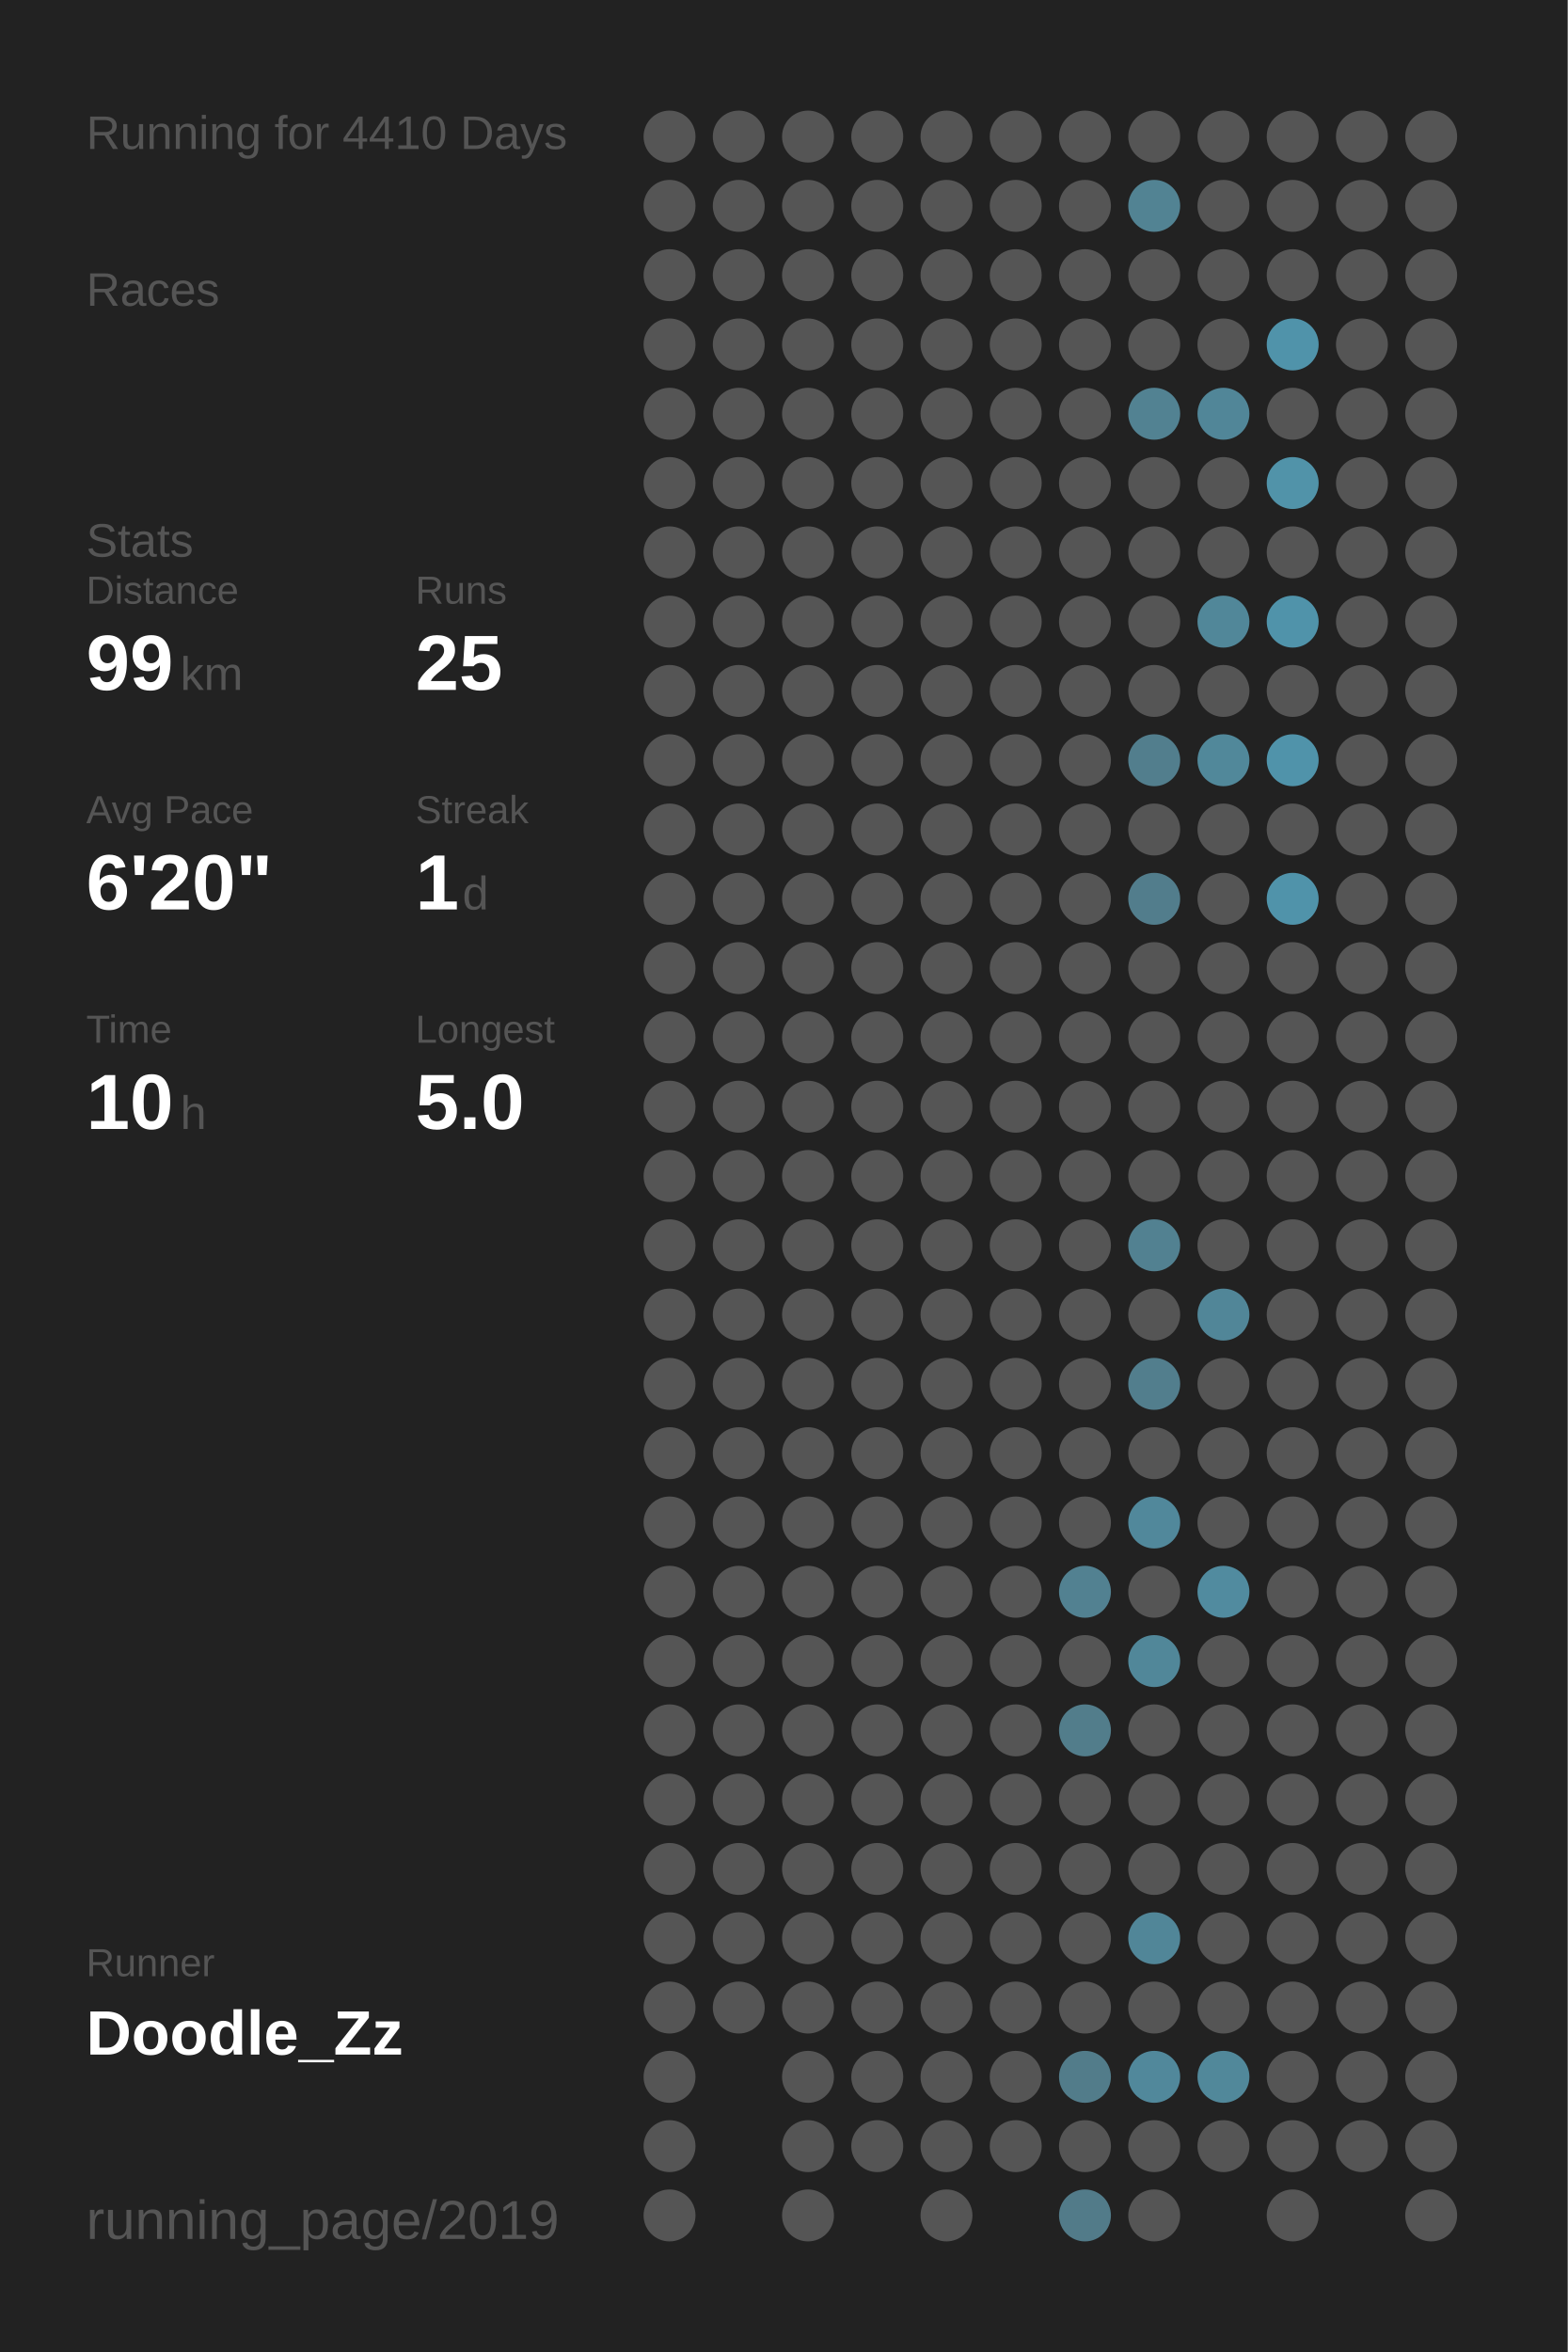
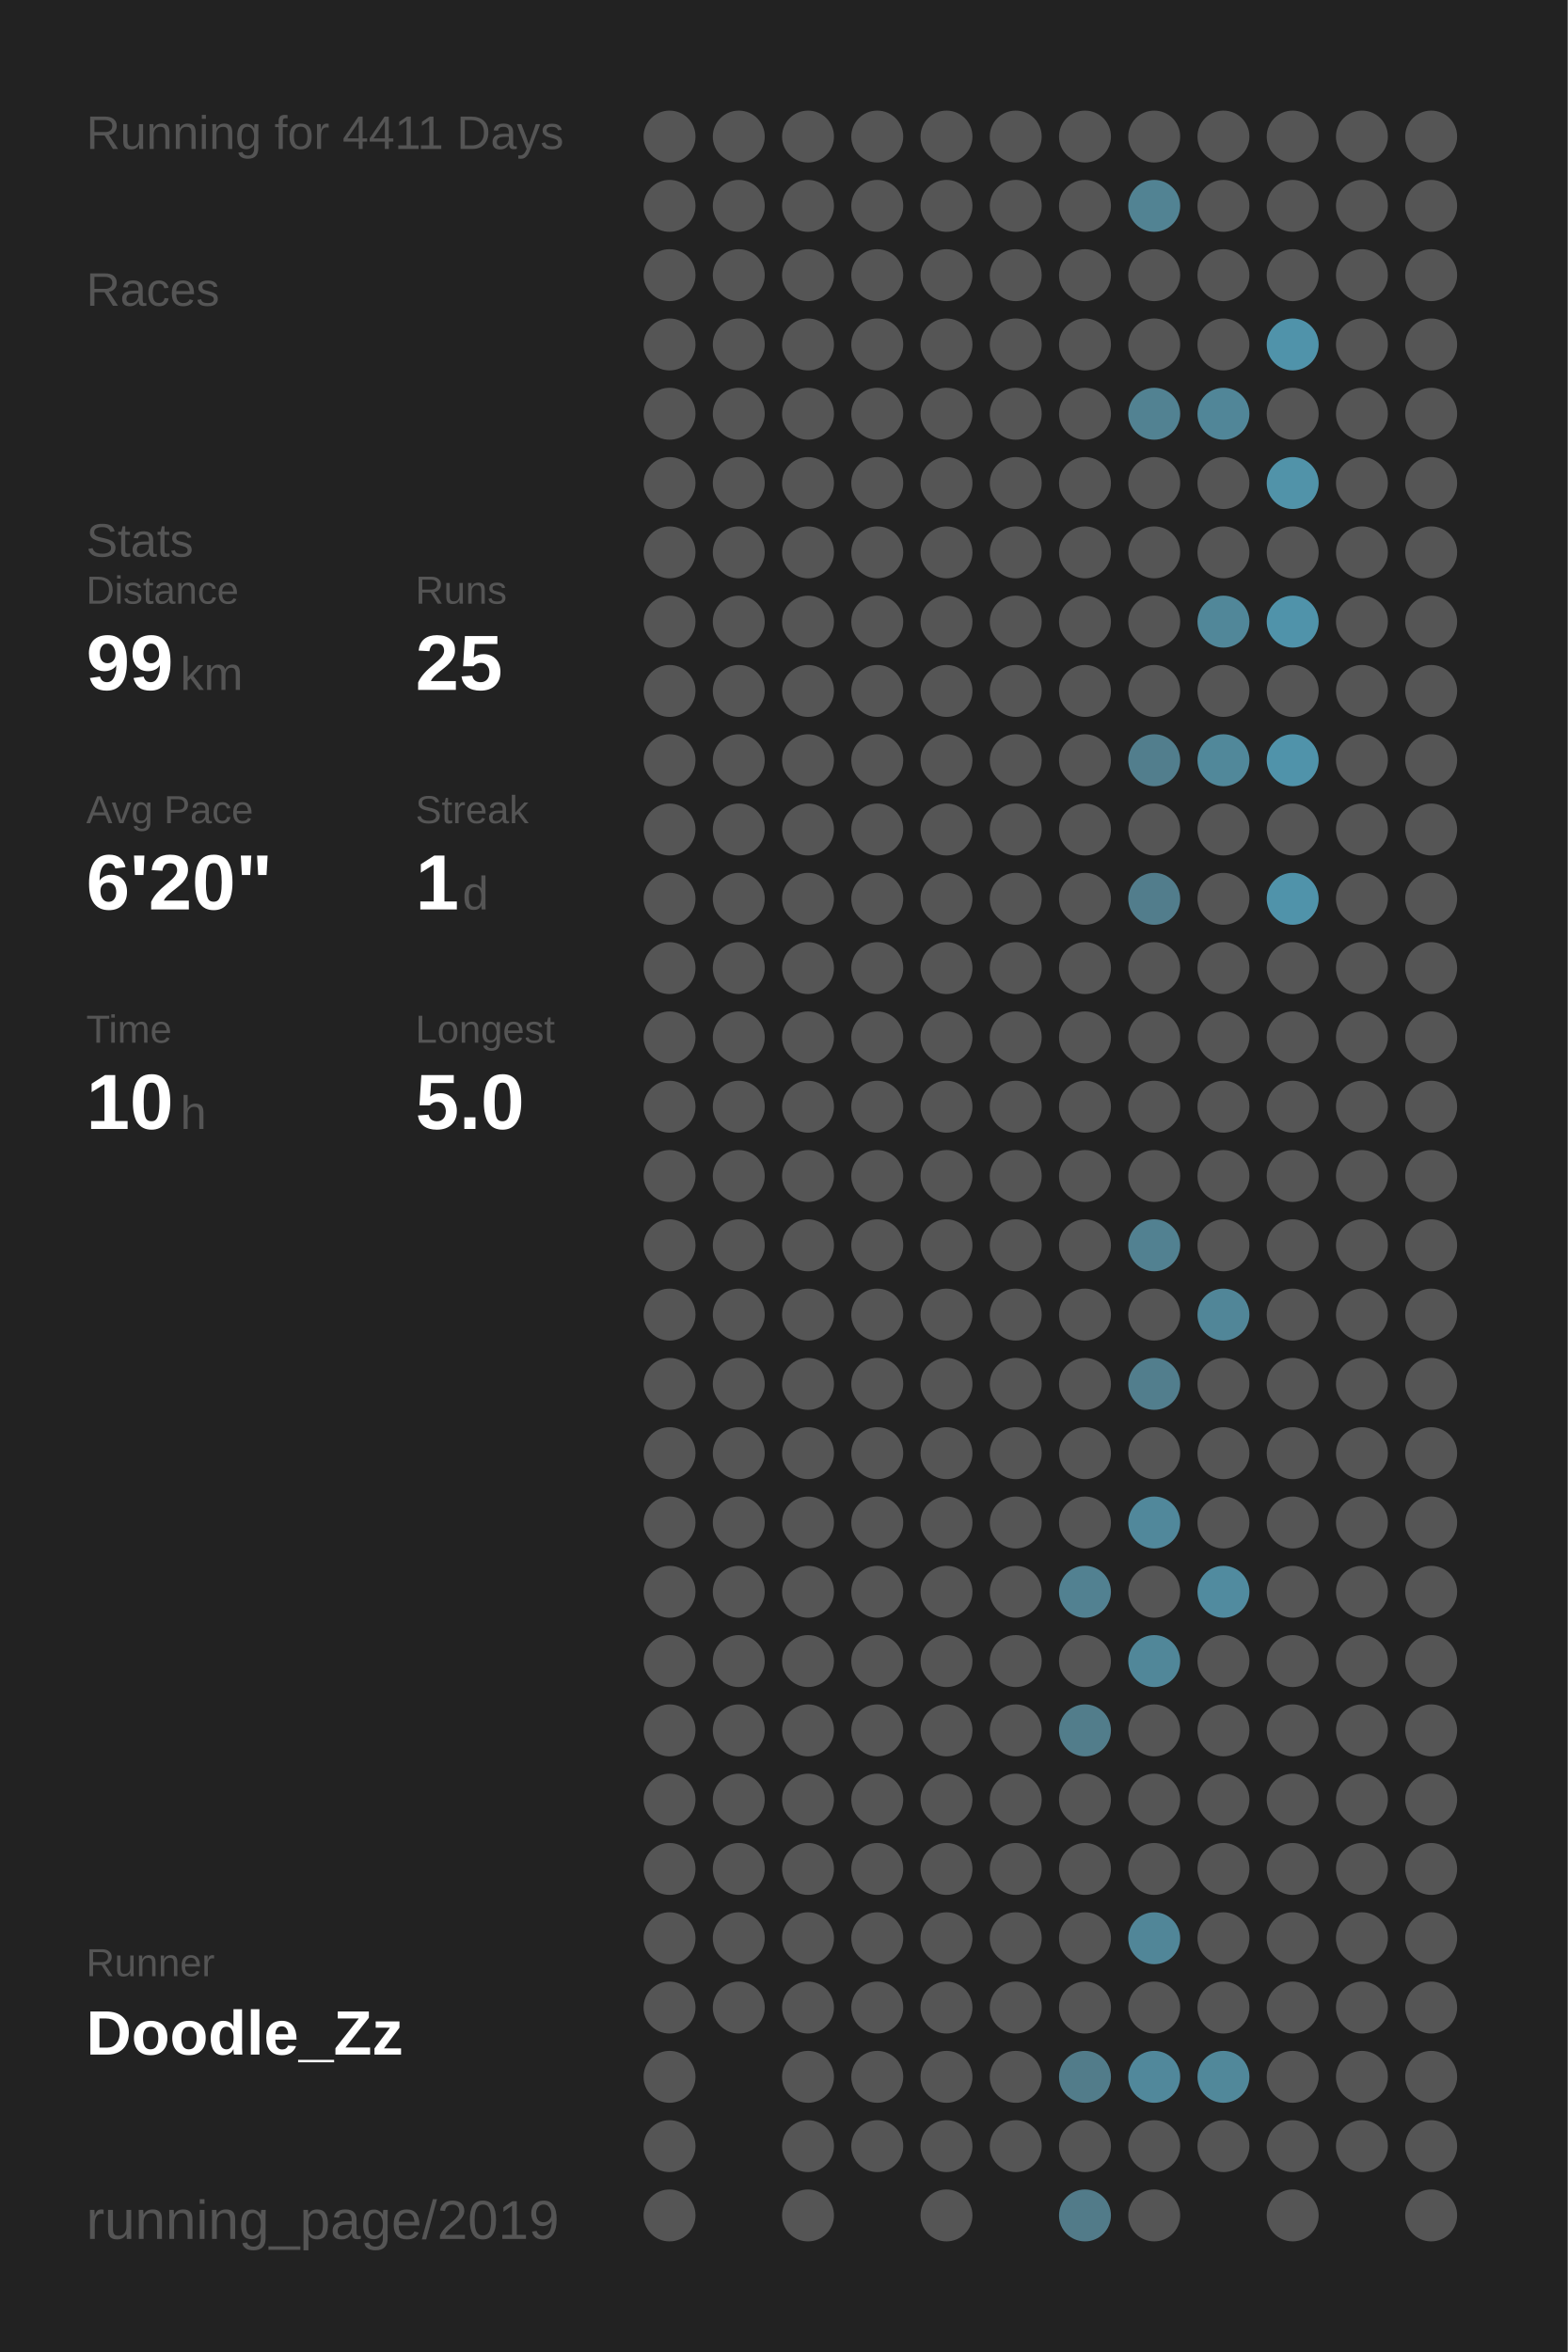
<svg xmlns="http://www.w3.org/2000/svg" baseProfile="full" height="300mm" version="1.1" viewBox="0,0,200,300" width="200mm">
  <defs />
  <rect fill="#222222" height="300" width="200" x="0" y="0" />
-   <text fill="#555555" style="font-size:6px; font-family:Arial;" x="11" y="19">Running for 4410 Days</text>
+   <text fill="#555555" style="font-size:6px; font-family:Arial;" x="11" y="19">Running for 4411 Days</text>
  <text fill="#555555" style="font-size:6px; font-family:Arial;" x="11" y="39">Races</text>
  <text fill="#555555" style="font-size:6px; font-family:Arial;" x="11" y="71">Stats</text>
  <text fill="#555555" style="font-size:5px; font-family:Arial;" x="11" y="77">Distance</text>
  <text fill="#FFFFFF" style="font-size:10px; font-family:Arial; font-weight:bold;" x="11" y="88">99</text>
  <text fill="#555555" style="font-size:6px; font-family:Arial;" x="23" y="88">km</text>
  <text fill="#555555" style="font-size:5px; font-family:Arial;" x="53" y="77">Runs</text>
  <text fill="#FFFFFF" style="font-size:10px; font-family:Arial; font-weight:bold;" x="53" y="88">25</text>
  <text fill="#555555" style="font-size:5px; font-family:Arial;" x="11" y="105">Avg Pace</text>
  <text fill="#FFFFFF" style="font-size:10px; font-family:Arial; font-weight:bold;" x="11" y="116">6'20"</text>
  <text fill="#555555" style="font-size:5px; font-family:Arial;" x="53" y="105">Streak</text>
  <text fill="#FFFFFF" style="font-size:10px; font-family:Arial; font-weight:bold;" x="53" y="116">1</text>
  <text fill="#555555" style="font-size:6px; font-family:Arial;" x="59" y="116">d</text>
  <text fill="#555555" style="font-size:5px; font-family:Arial;" x="11" y="133">Time</text>
  <text fill="#FFFFFF" style="font-size:10px; font-family:Arial; font-weight:bold;" x="11" y="144">10</text>
  <text fill="#555555" style="font-size:6px; font-family:Arial;" x="23" y="144">h</text>
  <text fill="#555555" style="font-size:5px; font-family:Arial;" x="53" y="133">Longest</text>
  <text fill="#FFFFFF" style="font-size:10px; font-family:Arial; font-weight:bold;" x="53" y="144">5.0</text>
  <text fill="#555555" style="font-size:5px; font-family:Arial;" x="11" y="252.065">Runner</text>
  <text fill="#FFFFFF" style="font-size:8px; font-family:Arial; font-weight:bold;" x="11" y="262.065">Doodle_Zz</text>
  <text fill="#555555" style="font-size:7px; font-family:Arial;" x="11" y="285.581">running_page/2019</text>
  <circle cx="85.417" cy="17.419" fill="#555555" r="3.312" />
  <circle cx="85.417" cy="26.258" fill="#555555" r="3.312" />
  <circle cx="85.417" cy="35.097" fill="#555555" r="3.312" />
  <circle cx="85.417" cy="43.935" fill="#555555" r="3.312" />
  <circle cx="85.417" cy="52.774" fill="#555555" r="3.312" />
  <circle cx="85.417" cy="61.613" fill="#555555" r="3.312" />
  <circle cx="85.417" cy="70.452" fill="#555555" r="3.312" />
  <circle cx="85.417" cy="79.29" fill="#555555" r="3.312" />
  <circle cx="85.417" cy="88.129" fill="#555555" r="3.312" />
  <circle cx="85.417" cy="96.968" fill="#555555" r="3.312" />
  <circle cx="85.417" cy="105.806" fill="#555555" r="3.312" />
  <circle cx="85.417" cy="114.645" fill="#555555" r="3.312" />
  <circle cx="85.417" cy="123.484" fill="#555555" r="3.312" />
  <circle cx="85.417" cy="132.323" fill="#555555" r="3.312" />
  <circle cx="85.417" cy="141.161" fill="#555555" r="3.312" />
  <circle cx="85.417" cy="150" fill="#555555" r="3.312" />
  <circle cx="85.417" cy="158.839" fill="#555555" r="3.312" />
  <circle cx="85.417" cy="167.677" fill="#555555" r="3.312" />
  <circle cx="85.417" cy="176.516" fill="#555555" r="3.312" />
  <circle cx="85.417" cy="185.355" fill="#555555" r="3.312" />
  <circle cx="85.417" cy="194.194" fill="#555555" r="3.312" />
  <circle cx="85.417" cy="203.032" fill="#555555" r="3.312" />
  <circle cx="85.417" cy="211.871" fill="#555555" r="3.312" />
  <circle cx="85.417" cy="220.71" fill="#555555" r="3.312" />
  <circle cx="85.417" cy="229.548" fill="#555555" r="3.312" />
  <circle cx="85.417" cy="238.387" fill="#555555" r="3.312" />
  <circle cx="85.417" cy="247.226" fill="#555555" r="3.312" />
  <circle cx="85.417" cy="256.065" fill="#555555" r="3.312" />
  <circle cx="85.417" cy="264.903" fill="#555555" r="3.312" />
  <circle cx="85.417" cy="273.742" fill="#555555" r="3.312" />
  <circle cx="85.417" cy="282.581" fill="#555555" r="3.312" />
  <circle cx="94.25" cy="17.419" fill="#555555" r="3.312" />
  <circle cx="94.25" cy="26.258" fill="#555555" r="3.312" />
  <circle cx="94.25" cy="35.097" fill="#555555" r="3.312" />
  <circle cx="94.25" cy="43.935" fill="#555555" r="3.312" />
  <circle cx="94.25" cy="52.774" fill="#555555" r="3.312" />
  <circle cx="94.25" cy="61.613" fill="#555555" r="3.312" />
  <circle cx="94.25" cy="70.452" fill="#555555" r="3.312" />
  <circle cx="94.25" cy="79.29" fill="#555555" r="3.312" />
  <circle cx="94.25" cy="88.129" fill="#555555" r="3.312" />
  <circle cx="94.25" cy="96.968" fill="#555555" r="3.312" />
  <circle cx="94.25" cy="105.806" fill="#555555" r="3.312" />
  <circle cx="94.25" cy="114.645" fill="#555555" r="3.312" />
  <circle cx="94.25" cy="123.484" fill="#555555" r="3.312" />
  <circle cx="94.25" cy="132.323" fill="#555555" r="3.312" />
  <circle cx="94.25" cy="141.161" fill="#555555" r="3.312" />
  <circle cx="94.25" cy="150" fill="#555555" r="3.312" />
  <circle cx="94.25" cy="158.839" fill="#555555" r="3.312" />
  <circle cx="94.25" cy="167.677" fill="#555555" r="3.312" />
  <circle cx="94.25" cy="176.516" fill="#555555" r="3.312" />
  <circle cx="94.25" cy="185.355" fill="#555555" r="3.312" />
  <circle cx="94.25" cy="194.194" fill="#555555" r="3.312" />
  <circle cx="94.25" cy="203.032" fill="#555555" r="3.312" />
  <circle cx="94.25" cy="211.871" fill="#555555" r="3.312" />
  <circle cx="94.25" cy="220.71" fill="#555555" r="3.312" />
  <circle cx="94.25" cy="229.548" fill="#555555" r="3.312" />
  <circle cx="94.25" cy="238.387" fill="#555555" r="3.312" />
  <circle cx="94.25" cy="247.226" fill="#555555" r="3.312" />
  <circle cx="94.25" cy="256.065" fill="#555555" r="3.312" />
  <circle cx="103.083" cy="17.419" fill="#555555" r="3.312" />
  <circle cx="103.083" cy="26.258" fill="#555555" r="3.312" />
  <circle cx="103.083" cy="35.097" fill="#555555" r="3.312" />
  <circle cx="103.083" cy="43.935" fill="#555555" r="3.312" />
  <circle cx="103.083" cy="52.774" fill="#555555" r="3.312" />
  <circle cx="103.083" cy="61.613" fill="#555555" r="3.312" />
  <circle cx="103.083" cy="70.452" fill="#555555" r="3.312" />
  <circle cx="103.083" cy="79.29" fill="#555555" r="3.312" />
  <circle cx="103.083" cy="88.129" fill="#555555" r="3.312" />
  <circle cx="103.083" cy="96.968" fill="#555555" r="3.312" />
  <circle cx="103.083" cy="105.806" fill="#555555" r="3.312" />
  <circle cx="103.083" cy="114.645" fill="#555555" r="3.312" />
  <circle cx="103.083" cy="123.484" fill="#555555" r="3.312" />
  <circle cx="103.083" cy="132.323" fill="#555555" r="3.312" />
  <circle cx="103.083" cy="141.161" fill="#555555" r="3.312" />
  <circle cx="103.083" cy="150" fill="#555555" r="3.312" />
  <circle cx="103.083" cy="158.839" fill="#555555" r="3.312" />
  <circle cx="103.083" cy="167.677" fill="#555555" r="3.312" />
  <circle cx="103.083" cy="176.516" fill="#555555" r="3.312" />
  <circle cx="103.083" cy="185.355" fill="#555555" r="3.312" />
  <circle cx="103.083" cy="194.194" fill="#555555" r="3.312" />
  <circle cx="103.083" cy="203.032" fill="#555555" r="3.312" />
  <circle cx="103.083" cy="211.871" fill="#555555" r="3.312" />
  <circle cx="103.083" cy="220.71" fill="#555555" r="3.312" />
  <circle cx="103.083" cy="229.548" fill="#555555" r="3.312" />
  <circle cx="103.083" cy="238.387" fill="#555555" r="3.312" />
  <circle cx="103.083" cy="247.226" fill="#555555" r="3.312" />
  <circle cx="103.083" cy="256.065" fill="#555555" r="3.312" />
  <circle cx="103.083" cy="264.903" fill="#555555" r="3.312" />
  <circle cx="103.083" cy="273.742" fill="#555555" r="3.312" />
  <circle cx="103.083" cy="282.581" fill="#555555" r="3.312" />
  <circle cx="111.917" cy="17.419" fill="#555555" r="3.312" />
  <circle cx="111.917" cy="26.258" fill="#555555" r="3.312" />
  <circle cx="111.917" cy="35.097" fill="#555555" r="3.312" />
  <circle cx="111.917" cy="43.935" fill="#555555" r="3.312" />
  <circle cx="111.917" cy="52.774" fill="#555555" r="3.312" />
  <circle cx="111.917" cy="61.613" fill="#555555" r="3.312" />
  <circle cx="111.917" cy="70.452" fill="#555555" r="3.312" />
  <circle cx="111.917" cy="79.29" fill="#555555" r="3.312" />
  <circle cx="111.917" cy="88.129" fill="#555555" r="3.312" />
  <circle cx="111.917" cy="96.968" fill="#555555" r="3.312" />
  <circle cx="111.917" cy="105.806" fill="#555555" r="3.312" />
  <circle cx="111.917" cy="114.645" fill="#555555" r="3.312" />
  <circle cx="111.917" cy="123.484" fill="#555555" r="3.312" />
  <circle cx="111.917" cy="132.323" fill="#555555" r="3.312" />
  <circle cx="111.917" cy="141.161" fill="#555555" r="3.312" />
  <circle cx="111.917" cy="150" fill="#555555" r="3.312" />
  <circle cx="111.917" cy="158.839" fill="#555555" r="3.312" />
  <circle cx="111.917" cy="167.677" fill="#555555" r="3.312" />
  <circle cx="111.917" cy="176.516" fill="#555555" r="3.312" />
  <circle cx="111.917" cy="185.355" fill="#555555" r="3.312" />
  <circle cx="111.917" cy="194.194" fill="#555555" r="3.312" />
  <circle cx="111.917" cy="203.032" fill="#555555" r="3.312" />
  <circle cx="111.917" cy="211.871" fill="#555555" r="3.312" />
  <circle cx="111.917" cy="220.71" fill="#555555" r="3.312" />
  <circle cx="111.917" cy="229.548" fill="#555555" r="3.312" />
  <circle cx="111.917" cy="238.387" fill="#555555" r="3.312" />
  <circle cx="111.917" cy="247.226" fill="#555555" r="3.312" />
  <circle cx="111.917" cy="256.065" fill="#555555" r="3.312" />
  <circle cx="111.917" cy="264.903" fill="#555555" r="3.312" />
  <circle cx="111.917" cy="273.742" fill="#555555" r="3.312" />
  <circle cx="120.75" cy="17.419" fill="#555555" r="3.312" />
  <circle cx="120.75" cy="26.258" fill="#555555" r="3.312" />
  <circle cx="120.75" cy="35.097" fill="#555555" r="3.312" />
  <circle cx="120.75" cy="43.935" fill="#555555" r="3.312" />
  <circle cx="120.75" cy="52.774" fill="#555555" r="3.312" />
  <circle cx="120.75" cy="61.613" fill="#555555" r="3.312" />
  <circle cx="120.75" cy="70.452" fill="#555555" r="3.312" />
  <circle cx="120.75" cy="79.29" fill="#555555" r="3.312" />
  <circle cx="120.75" cy="88.129" fill="#555555" r="3.312" />
  <circle cx="120.75" cy="96.968" fill="#555555" r="3.312" />
  <circle cx="120.75" cy="105.806" fill="#555555" r="3.312" />
  <circle cx="120.75" cy="114.645" fill="#555555" r="3.312" />
  <circle cx="120.75" cy="123.484" fill="#555555" r="3.312" />
  <circle cx="120.75" cy="132.323" fill="#555555" r="3.312" />
  <circle cx="120.75" cy="141.161" fill="#555555" r="3.312" />
  <circle cx="120.75" cy="150" fill="#555555" r="3.312" />
  <circle cx="120.75" cy="158.839" fill="#555555" r="3.312" />
  <circle cx="120.75" cy="167.677" fill="#555555" r="3.312" />
  <circle cx="120.75" cy="176.516" fill="#555555" r="3.312" />
  <circle cx="120.75" cy="185.355" fill="#555555" r="3.312" />
  <circle cx="120.75" cy="194.194" fill="#555555" r="3.312" />
  <circle cx="120.75" cy="203.032" fill="#555555" r="3.312" />
  <circle cx="120.75" cy="211.871" fill="#555555" r="3.312" />
  <circle cx="120.75" cy="220.71" fill="#555555" r="3.312" />
  <circle cx="120.75" cy="229.548" fill="#555555" r="3.312" />
  <circle cx="120.75" cy="238.387" fill="#555555" r="3.312" />
  <circle cx="120.75" cy="247.226" fill="#555555" r="3.312" />
  <circle cx="120.75" cy="256.065" fill="#555555" r="3.312" />
  <circle cx="120.75" cy="264.903" fill="#555555" r="3.312" />
  <circle cx="120.75" cy="273.742" fill="#555555" r="3.312" />
  <circle cx="120.75" cy="282.581" fill="#555555" r="3.312" />
  <circle cx="129.583" cy="17.419" fill="#555555" r="3.312" />
  <circle cx="129.583" cy="26.258" fill="#555555" r="3.312" />
  <circle cx="129.583" cy="35.097" fill="#555555" r="3.312" />
  <circle cx="129.583" cy="43.935" fill="#555555" r="3.312" />
  <circle cx="129.583" cy="52.774" fill="#555555" r="3.312" />
  <circle cx="129.583" cy="61.613" fill="#555555" r="3.312" />
  <circle cx="129.583" cy="70.452" fill="#555555" r="3.312" />
  <circle cx="129.583" cy="79.29" fill="#555555" r="3.312" />
  <circle cx="129.583" cy="88.129" fill="#555555" r="3.312" />
  <circle cx="129.583" cy="96.968" fill="#555555" r="3.312" />
  <circle cx="129.583" cy="105.806" fill="#555555" r="3.312" />
  <circle cx="129.583" cy="114.645" fill="#555555" r="3.312" />
  <circle cx="129.583" cy="123.484" fill="#555555" r="3.312" />
  <circle cx="129.583" cy="132.323" fill="#555555" r="3.312" />
  <circle cx="129.583" cy="141.161" fill="#555555" r="3.312" />
  <circle cx="129.583" cy="150" fill="#555555" r="3.312" />
  <circle cx="129.583" cy="158.839" fill="#555555" r="3.312" />
  <circle cx="129.583" cy="167.677" fill="#555555" r="3.312" />
  <circle cx="129.583" cy="176.516" fill="#555555" r="3.312" />
  <circle cx="129.583" cy="185.355" fill="#555555" r="3.312" />
  <circle cx="129.583" cy="194.194" fill="#555555" r="3.312" />
  <circle cx="129.583" cy="203.032" fill="#555555" r="3.312" />
  <circle cx="129.583" cy="211.871" fill="#555555" r="3.312" />
  <circle cx="129.583" cy="220.71" fill="#555555" r="3.312" />
  <circle cx="129.583" cy="229.548" fill="#555555" r="3.312" />
  <circle cx="129.583" cy="238.387" fill="#555555" r="3.312" />
  <circle cx="129.583" cy="247.226" fill="#555555" r="3.312" />
  <circle cx="129.583" cy="256.065" fill="#555555" r="3.312" />
  <circle cx="129.583" cy="264.903" fill="#555555" r="3.312" />
  <circle cx="129.583" cy="273.742" fill="#555555" r="3.312" />
  <circle cx="138.417" cy="17.419" fill="#555555" r="3.312" />
  <circle cx="138.417" cy="26.258" fill="#555555" r="3.312" />
  <circle cx="138.417" cy="35.097" fill="#555555" r="3.312" />
  <circle cx="138.417" cy="43.935" fill="#555555" r="3.312" />
  <circle cx="138.417" cy="52.774" fill="#555555" r="3.312" />
  <circle cx="138.417" cy="61.613" fill="#555555" r="3.312" />
  <circle cx="138.417" cy="70.452" fill="#555555" r="3.312" />
  <circle cx="138.417" cy="79.29" fill="#555555" r="3.312" />
  <circle cx="138.417" cy="88.129" fill="#555555" r="3.312" />
  <circle cx="138.417" cy="96.968" fill="#555555" r="3.312" />
  <circle cx="138.417" cy="105.806" fill="#555555" r="3.312" />
  <circle cx="138.417" cy="114.645" fill="#555555" r="3.312" />
  <circle cx="138.417" cy="123.484" fill="#555555" r="3.312" />
  <circle cx="138.417" cy="132.323" fill="#555555" r="3.312" />
  <circle cx="138.417" cy="141.161" fill="#555555" r="3.312" />
  <circle cx="138.417" cy="150" fill="#555555" r="3.312" />
  <circle cx="138.417" cy="158.839" fill="#555555" r="3.312" />
  <circle cx="138.417" cy="167.677" fill="#555555" r="3.312" />
  <circle cx="138.417" cy="176.516" fill="#555555" r="3.312" />
  <circle cx="138.417" cy="185.355" fill="#555555" r="3.312" />
  <circle cx="138.417" cy="194.194" fill="#555555" r="3.312" />
  <circle cx="138.417" cy="203.032" fill="#528191" r="3.312" />
  <circle cx="138.417" cy="211.871" fill="#555555" r="3.312" />
  <circle cx="138.417" cy="220.71" fill="#527d8b" r="3.312" />
  <circle cx="138.417" cy="229.548" fill="#555555" r="3.312" />
  <circle cx="138.417" cy="238.387" fill="#555555" r="3.312" />
  <circle cx="138.417" cy="247.226" fill="#555555" r="3.312" />
  <circle cx="138.417" cy="256.065" fill="#555555" r="3.312" />
  <circle cx="138.417" cy="264.903" fill="#527c8a" r="3.312" />
  <circle cx="138.417" cy="273.742" fill="#555555" r="3.312" />
  <circle cx="138.417" cy="282.581" fill="#527b89" r="3.312" />
  <circle cx="147.25" cy="17.419" fill="#555555" r="3.312" />
  <circle cx="147.25" cy="26.258" fill="#528393" r="3.312" />
  <circle cx="147.25" cy="35.097" fill="#555555" r="3.312" />
  <circle cx="147.25" cy="43.935" fill="#555555" r="3.312" />
  <circle cx="147.25" cy="52.774" fill="#528292" r="3.312" />
  <circle cx="147.25" cy="61.613" fill="#555555" r="3.312" />
  <circle cx="147.25" cy="70.452" fill="#555555" r="3.312" />
  <circle cx="147.25" cy="79.29" fill="#555555" r="3.312" />
  <circle cx="147.25" cy="88.129" fill="#555555" r="3.312" />
  <circle cx="147.25" cy="96.968" fill="#527e8d" r="3.312" />
  <circle cx="147.25" cy="105.806" fill="#555555" r="3.312" />
  <circle cx="147.25" cy="114.645" fill="#527d8c" r="3.312" />
  <circle cx="147.25" cy="123.484" fill="#555555" r="3.312" />
  <circle cx="147.25" cy="132.323" fill="#555555" r="3.312" />
  <circle cx="147.25" cy="141.161" fill="#555555" r="3.312" />
  <circle cx="147.25" cy="150" fill="#555555" r="3.312" />
  <circle cx="147.25" cy="158.839" fill="#528191" r="3.312" />
  <circle cx="147.25" cy="167.677" fill="#555555" r="3.312" />
  <circle cx="147.25" cy="176.516" fill="#527e8d" r="3.312" />
  <circle cx="147.25" cy="185.355" fill="#555555" r="3.312" />
  <circle cx="147.25" cy="194.194" fill="#51889b" r="3.312" />
  <circle cx="147.25" cy="203.032" fill="#555555" r="3.312" />
  <circle cx="147.25" cy="211.871" fill="#518799" r="3.312" />
  <circle cx="147.25" cy="220.71" fill="#555555" r="3.312" />
  <circle cx="147.25" cy="229.548" fill="#555555" r="3.312" />
  <circle cx="147.25" cy="238.387" fill="#555555" r="3.312" />
  <circle cx="147.25" cy="247.226" fill="#518698" r="3.312" />
  <circle cx="147.25" cy="256.065" fill="#555555" r="3.312" />
  <circle cx="147.25" cy="264.903" fill="#51889b" r="3.312" />
  <circle cx="147.25" cy="273.742" fill="#555555" r="3.312" />
  <circle cx="147.25" cy="282.581" fill="#555555" r="3.312" />
  <circle cx="156.083" cy="17.419" fill="#555555" r="3.312" />
  <circle cx="156.083" cy="26.258" fill="#555555" r="3.312" />
  <circle cx="156.083" cy="35.097" fill="#555555" r="3.312" />
  <circle cx="156.083" cy="43.935" fill="#555555" r="3.312" />
  <circle cx="156.083" cy="52.774" fill="#518698" r="3.312" />
  <circle cx="156.083" cy="61.613" fill="#555555" r="3.312" />
  <circle cx="156.083" cy="70.452" fill="#555555" r="3.312" />
  <circle cx="156.083" cy="79.29" fill="#518799" r="3.312" />
  <circle cx="156.083" cy="88.129" fill="#555555" r="3.312" />
  <circle cx="156.083" cy="96.968" fill="#51889a" r="3.312" />
  <circle cx="156.083" cy="105.806" fill="#555555" r="3.312" />
  <circle cx="156.083" cy="114.645" fill="#555555" r="3.312" />
  <circle cx="156.083" cy="123.484" fill="#555555" r="3.312" />
  <circle cx="156.083" cy="132.323" fill="#555555" r="3.312" />
  <circle cx="156.083" cy="141.161" fill="#555555" r="3.312" />
  <circle cx="156.083" cy="150" fill="#555555" r="3.312" />
  <circle cx="156.083" cy="158.839" fill="#555555" r="3.312" />
  <circle cx="156.083" cy="167.677" fill="#518698" r="3.312" />
  <circle cx="156.083" cy="176.516" fill="#555555" r="3.312" />
  <circle cx="156.083" cy="185.355" fill="#555555" r="3.312" />
  <circle cx="156.083" cy="194.194" fill="#555555" r="3.312" />
  <circle cx="156.083" cy="203.032" fill="#518b9f" r="3.312" />
  <circle cx="156.083" cy="211.871" fill="#555555" r="3.312" />
  <circle cx="156.083" cy="220.71" fill="#555555" r="3.312" />
  <circle cx="156.083" cy="229.548" fill="#555555" r="3.312" />
  <circle cx="156.083" cy="238.387" fill="#555555" r="3.312" />
  <circle cx="156.083" cy="247.226" fill="#555555" r="3.312" />
  <circle cx="156.083" cy="256.065" fill="#555555" r="3.312" />
  <circle cx="156.083" cy="264.903" fill="#51889a" r="3.312" />
  <circle cx="156.083" cy="273.742" fill="#555555" r="3.312" />
  <circle cx="164.917" cy="17.419" fill="#555555" r="3.312" />
  <circle cx="164.917" cy="26.258" fill="#555555" r="3.312" />
  <circle cx="164.917" cy="35.097" fill="#555555" r="3.312" />
  <circle cx="164.917" cy="43.935" fill="#5093aa" r="3.312" />
  <circle cx="164.917" cy="52.774" fill="#555555" r="3.312" />
  <circle cx="164.917" cy="61.613" fill="#5193a9" r="3.312" />
  <circle cx="164.917" cy="70.452" fill="#555555" r="3.312" />
  <circle cx="164.917" cy="79.29" fill="#5093aa" r="3.312" />
  <circle cx="164.917" cy="88.129" fill="#555555" r="3.312" />
  <circle cx="164.917" cy="96.968" fill="#5093aa" r="3.312" />
  <circle cx="164.917" cy="105.806" fill="#555555" r="3.312" />
  <circle cx="164.917" cy="114.645" fill="#5093aa" r="3.312" />
  <circle cx="164.917" cy="123.484" fill="#555555" r="3.312" />
  <circle cx="164.917" cy="132.323" fill="#555555" r="3.312" />
  <circle cx="164.917" cy="141.161" fill="#555555" r="3.312" />
  <circle cx="164.917" cy="150" fill="#555555" r="3.312" />
  <circle cx="164.917" cy="158.839" fill="#555555" r="3.312" />
  <circle cx="164.917" cy="167.677" fill="#555555" r="3.312" />
  <circle cx="164.917" cy="176.516" fill="#555555" r="3.312" />
  <circle cx="164.917" cy="185.355" fill="#555555" r="3.312" />
  <circle cx="164.917" cy="194.194" fill="#555555" r="3.312" />
  <circle cx="164.917" cy="203.032" fill="#555555" r="3.312" />
  <circle cx="164.917" cy="211.871" fill="#555555" r="3.312" />
  <circle cx="164.917" cy="220.71" fill="#555555" r="3.312" />
  <circle cx="164.917" cy="229.548" fill="#555555" r="3.312" />
  <circle cx="164.917" cy="238.387" fill="#555555" r="3.312" />
  <circle cx="164.917" cy="247.226" fill="#555555" r="3.312" />
  <circle cx="164.917" cy="256.065" fill="#555555" r="3.312" />
  <circle cx="164.917" cy="264.903" fill="#555555" r="3.312" />
  <circle cx="164.917" cy="273.742" fill="#555555" r="3.312" />
  <circle cx="164.917" cy="282.581" fill="#555555" r="3.312" />
  <circle cx="173.75" cy="17.419" fill="#555555" r="3.312" />
  <circle cx="173.75" cy="26.258" fill="#555555" r="3.312" />
  <circle cx="173.75" cy="35.097" fill="#555555" r="3.312" />
  <circle cx="173.75" cy="43.935" fill="#555555" r="3.312" />
  <circle cx="173.75" cy="52.774" fill="#555555" r="3.312" />
  <circle cx="173.75" cy="61.613" fill="#555555" r="3.312" />
  <circle cx="173.75" cy="70.452" fill="#555555" r="3.312" />
  <circle cx="173.75" cy="79.29" fill="#555555" r="3.312" />
  <circle cx="173.75" cy="88.129" fill="#555555" r="3.312" />
  <circle cx="173.75" cy="96.968" fill="#555555" r="3.312" />
  <circle cx="173.75" cy="105.806" fill="#555555" r="3.312" />
  <circle cx="173.75" cy="114.645" fill="#555555" r="3.312" />
  <circle cx="173.75" cy="123.484" fill="#555555" r="3.312" />
  <circle cx="173.75" cy="132.323" fill="#555555" r="3.312" />
  <circle cx="173.75" cy="141.161" fill="#555555" r="3.312" />
  <circle cx="173.75" cy="150" fill="#555555" r="3.312" />
  <circle cx="173.75" cy="158.839" fill="#555555" r="3.312" />
  <circle cx="173.75" cy="167.677" fill="#555555" r="3.312" />
  <circle cx="173.75" cy="176.516" fill="#555555" r="3.312" />
  <circle cx="173.75" cy="185.355" fill="#555555" r="3.312" />
  <circle cx="173.75" cy="194.194" fill="#555555" r="3.312" />
  <circle cx="173.75" cy="203.032" fill="#555555" r="3.312" />
  <circle cx="173.75" cy="211.871" fill="#555555" r="3.312" />
  <circle cx="173.75" cy="220.71" fill="#555555" r="3.312" />
  <circle cx="173.75" cy="229.548" fill="#555555" r="3.312" />
  <circle cx="173.75" cy="238.387" fill="#555555" r="3.312" />
  <circle cx="173.75" cy="247.226" fill="#555555" r="3.312" />
  <circle cx="173.75" cy="256.065" fill="#555555" r="3.312" />
  <circle cx="173.75" cy="264.903" fill="#555555" r="3.312" />
  <circle cx="173.75" cy="273.742" fill="#555555" r="3.312" />
  <circle cx="182.583" cy="17.419" fill="#555555" r="3.312" />
  <circle cx="182.583" cy="26.258" fill="#555555" r="3.312" />
  <circle cx="182.583" cy="35.097" fill="#555555" r="3.312" />
  <circle cx="182.583" cy="43.935" fill="#555555" r="3.312" />
  <circle cx="182.583" cy="52.774" fill="#555555" r="3.312" />
  <circle cx="182.583" cy="61.613" fill="#555555" r="3.312" />
  <circle cx="182.583" cy="70.452" fill="#555555" r="3.312" />
  <circle cx="182.583" cy="79.29" fill="#555555" r="3.312" />
  <circle cx="182.583" cy="88.129" fill="#555555" r="3.312" />
  <circle cx="182.583" cy="96.968" fill="#555555" r="3.312" />
  <circle cx="182.583" cy="105.806" fill="#555555" r="3.312" />
  <circle cx="182.583" cy="114.645" fill="#555555" r="3.312" />
  <circle cx="182.583" cy="123.484" fill="#555555" r="3.312" />
  <circle cx="182.583" cy="132.323" fill="#555555" r="3.312" />
  <circle cx="182.583" cy="141.161" fill="#555555" r="3.312" />
  <circle cx="182.583" cy="150" fill="#555555" r="3.312" />
  <circle cx="182.583" cy="158.839" fill="#555555" r="3.312" />
  <circle cx="182.583" cy="167.677" fill="#555555" r="3.312" />
  <circle cx="182.583" cy="176.516" fill="#555555" r="3.312" />
  <circle cx="182.583" cy="185.355" fill="#555555" r="3.312" />
  <circle cx="182.583" cy="194.194" fill="#555555" r="3.312" />
  <circle cx="182.583" cy="203.032" fill="#555555" r="3.312" />
  <circle cx="182.583" cy="211.871" fill="#555555" r="3.312" />
  <circle cx="182.583" cy="220.71" fill="#555555" r="3.312" />
  <circle cx="182.583" cy="229.548" fill="#555555" r="3.312" />
  <circle cx="182.583" cy="238.387" fill="#555555" r="3.312" />
  <circle cx="182.583" cy="247.226" fill="#555555" r="3.312" />
  <circle cx="182.583" cy="256.065" fill="#555555" r="3.312" />
  <circle cx="182.583" cy="264.903" fill="#555555" r="3.312" />
  <circle cx="182.583" cy="273.742" fill="#555555" r="3.312" />
  <circle cx="182.583" cy="282.581" fill="#555555" r="3.312" />
</svg>
